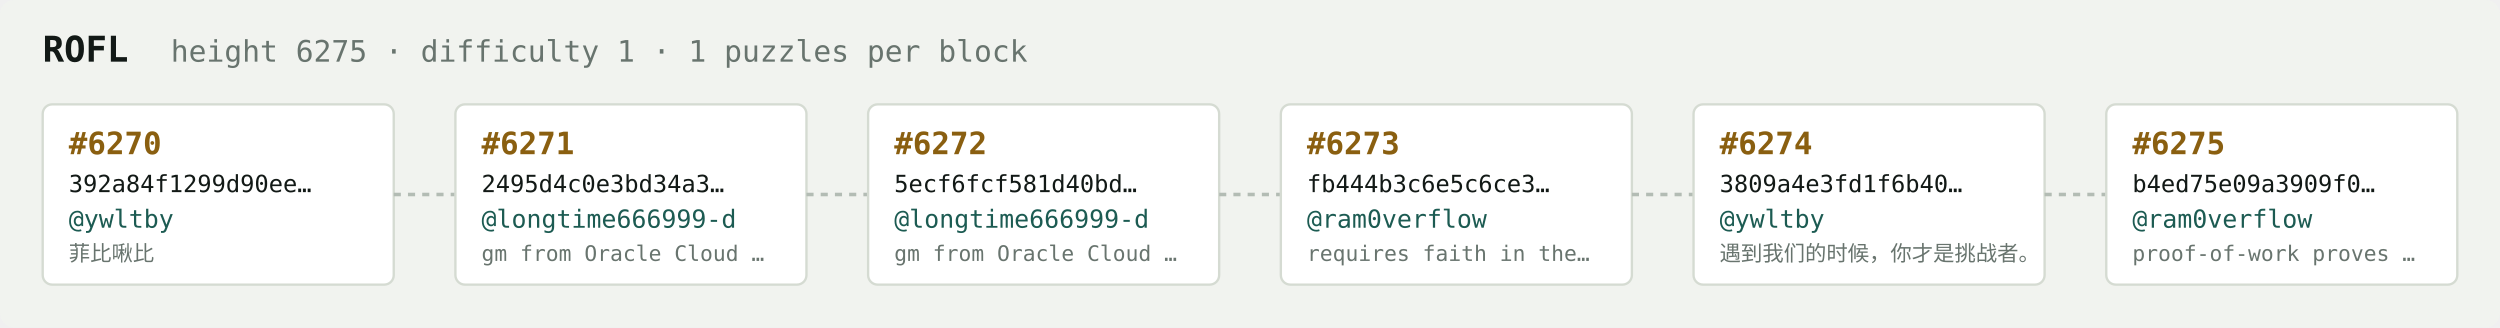
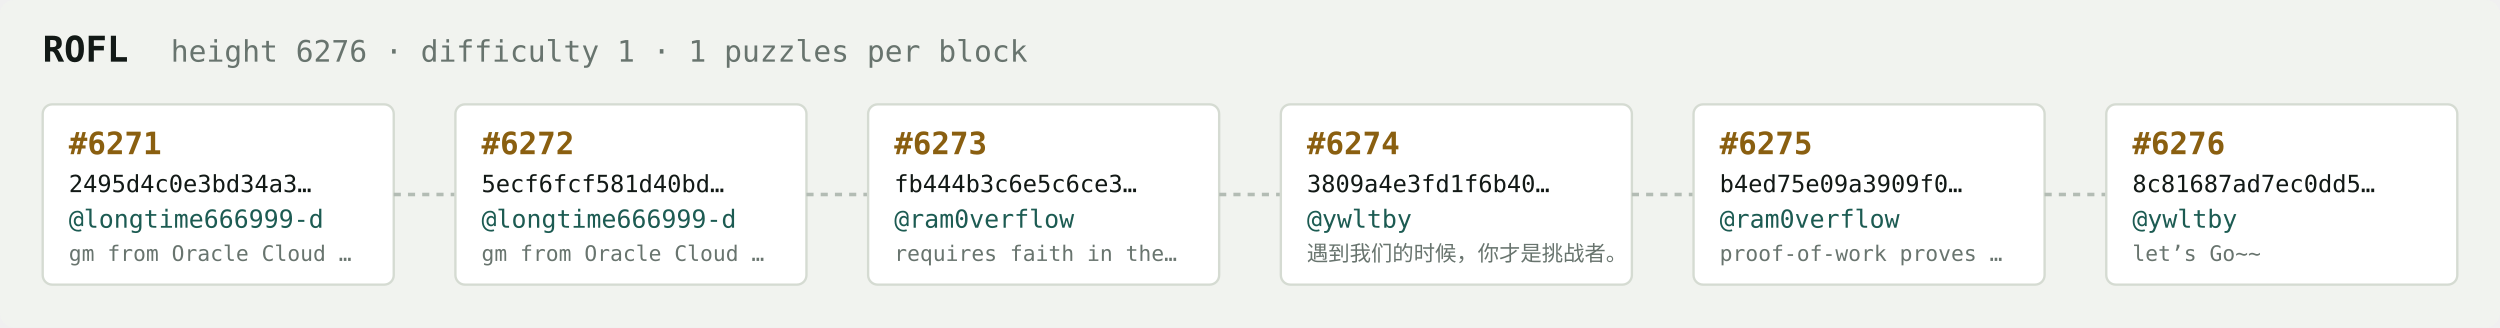
<svg xmlns="http://www.w3.org/2000/svg" width="1054" height="138" viewBox="0 0 1054 138" font-family="ui-monospace,SFMono-Regular,Menlo,monospace">
  <rect fill="#f1f3ef" width="1054" height="138" rx="6" />
  <text x="18" y="26" fill="#121916" font-size="15" font-weight="700">ROFL</text>
-   <text x="72" y="26" fill="#68746e" font-size="12.5">height 6275 · difficulty 1 · 1 puzzles per block</text>
+   <text x="72" y="26" fill="#68746e" font-size="12.5">height 6276 · difficulty 1 · 1 puzzles per block</text>
  <rect x="18" y="44" width="148" height="76" rx="4" fill="#ffffff" stroke="#d5dbd2" stroke-width="1" />
-   <text x="29" y="65" fill="#8a5f10" font-size="13" font-weight="700">#6270</text>
-   <text x="29" y="81" fill="#121916" font-size="10">392a84f1299d90ee…</text>
-   <text x="29" y="96" fill="#1c5b52" font-size="10.5">@ywltby</text>
-   <text x="29" y="110" fill="#68746e" font-size="9">菲比啾比</text>
+   <text x="29" y="65" fill="#8a5f10" font-size="13" font-weight="700">#6271</text>
+   <text x="29" y="81" fill="#121916" font-size="10">2495d4c0e3bd34a3…</text>
+   <text x="29" y="96" fill="#1c5b52" font-size="10.5">@longtime666999-d</text>
+   <text x="29" y="110" fill="#68746e" font-size="9">gm from Oracle Cloud …</text>
  <line x1="166" y1="82.0" x2="192" y2="82.0" stroke="#b3bcb4" stroke-width="1.5" stroke-dasharray="3 3" />
  <rect x="192" y="44" width="148" height="76" rx="4" fill="#ffffff" stroke="#d5dbd2" stroke-width="1" />
-   <text x="203" y="65" fill="#8a5f10" font-size="13" font-weight="700">#6271</text>
-   <text x="203" y="81" fill="#121916" font-size="10">2495d4c0e3bd34a3…</text>
+   <text x="203" y="65" fill="#8a5f10" font-size="13" font-weight="700">#6272</text>
+   <text x="203" y="81" fill="#121916" font-size="10">5ecf6fcf581d40bd…</text>
  <text x="203" y="96" fill="#1c5b52" font-size="10.5">@longtime666999-d</text>
  <text x="203" y="110" fill="#68746e" font-size="9">gm from Oracle Cloud …</text>
  <line x1="340" y1="82.0" x2="366" y2="82.0" stroke="#b3bcb4" stroke-width="1.5" stroke-dasharray="3 3" />
  <rect x="366" y="44" width="148" height="76" rx="4" fill="#ffffff" stroke="#d5dbd2" stroke-width="1" />
-   <text x="377" y="65" fill="#8a5f10" font-size="13" font-weight="700">#6272</text>
-   <text x="377" y="81" fill="#121916" font-size="10">5ecf6fcf581d40bd…</text>
-   <text x="377" y="96" fill="#1c5b52" font-size="10.5">@longtime666999-d</text>
-   <text x="377" y="110" fill="#68746e" font-size="9">gm from Oracle Cloud …</text>
+   <text x="377" y="65" fill="#8a5f10" font-size="13" font-weight="700">#6273</text>
+   <text x="377" y="81" fill="#121916" font-size="10">fb444b3c6e5c6ce3…</text>
+   <text x="377" y="96" fill="#1c5b52" font-size="10.5">@ram0verflow</text>
+   <text x="377" y="110" fill="#68746e" font-size="9">requires faith in the…</text>
  <line x1="514" y1="82.0" x2="540" y2="82.0" stroke="#b3bcb4" stroke-width="1.5" stroke-dasharray="3 3" />
  <rect x="540" y="44" width="148" height="76" rx="4" fill="#ffffff" stroke="#d5dbd2" stroke-width="1" />
-   <text x="551" y="65" fill="#8a5f10" font-size="13" font-weight="700">#6273</text>
-   <text x="551" y="81" fill="#121916" font-size="10">fb444b3c6e5c6ce3…</text>
-   <text x="551" y="96" fill="#1c5b52" font-size="10.5">@ram0verflow</text>
-   <text x="551" y="110" fill="#68746e" font-size="9">requires faith in the…</text>
+   <text x="551" y="65" fill="#8a5f10" font-size="13" font-weight="700">#6274</text>
+   <text x="551" y="81" fill="#121916" font-size="10">3809a4e3fd1f6b40…</text>
+   <text x="551" y="96" fill="#1c5b52" font-size="10.5">@ywltby</text>
+   <text x="551" y="110" fill="#68746e" font-size="9">遇到我们的时候，你才是挑战者。</text>
  <line x1="688" y1="82.0" x2="714" y2="82.0" stroke="#b3bcb4" stroke-width="1.5" stroke-dasharray="3 3" />
  <rect x="714" y="44" width="148" height="76" rx="4" fill="#ffffff" stroke="#d5dbd2" stroke-width="1" />
-   <text x="725" y="65" fill="#8a5f10" font-size="13" font-weight="700">#6274</text>
-   <text x="725" y="81" fill="#121916" font-size="10">3809a4e3fd1f6b40…</text>
-   <text x="725" y="96" fill="#1c5b52" font-size="10.5">@ywltby</text>
-   <text x="725" y="110" fill="#68746e" font-size="9">遇到我们的时候，你才是挑战者。</text>
+   <text x="725" y="65" fill="#8a5f10" font-size="13" font-weight="700">#6275</text>
+   <text x="725" y="81" fill="#121916" font-size="10">b4ed75e09a3909f0…</text>
+   <text x="725" y="96" fill="#1c5b52" font-size="10.5">@ram0verflow</text>
+   <text x="725" y="110" fill="#68746e" font-size="9">proof-of-work proves …</text>
  <line x1="862" y1="82.0" x2="888" y2="82.0" stroke="#b3bcb4" stroke-width="1.5" stroke-dasharray="3 3" />
  <rect x="888" y="44" width="148" height="76" rx="4" fill="#ffffff" stroke="#d5dbd2" stroke-width="1" />
-   <text x="899" y="65" fill="#8a5f10" font-size="13" font-weight="700">#6275</text>
-   <text x="899" y="81" fill="#121916" font-size="10">b4ed75e09a3909f0…</text>
-   <text x="899" y="96" fill="#1c5b52" font-size="10.5">@ram0verflow</text>
-   <text x="899" y="110" fill="#68746e" font-size="9">proof-of-work proves …</text>
+   <text x="899" y="65" fill="#8a5f10" font-size="13" font-weight="700">#6276</text>
+   <text x="899" y="81" fill="#121916" font-size="10">8c81687ad7ec0dd5…</text>
+   <text x="899" y="96" fill="#1c5b52" font-size="10.5">@ywltby</text>
+   <text x="899" y="110" fill="#68746e" font-size="9">let’s Go~~</text>
</svg>
